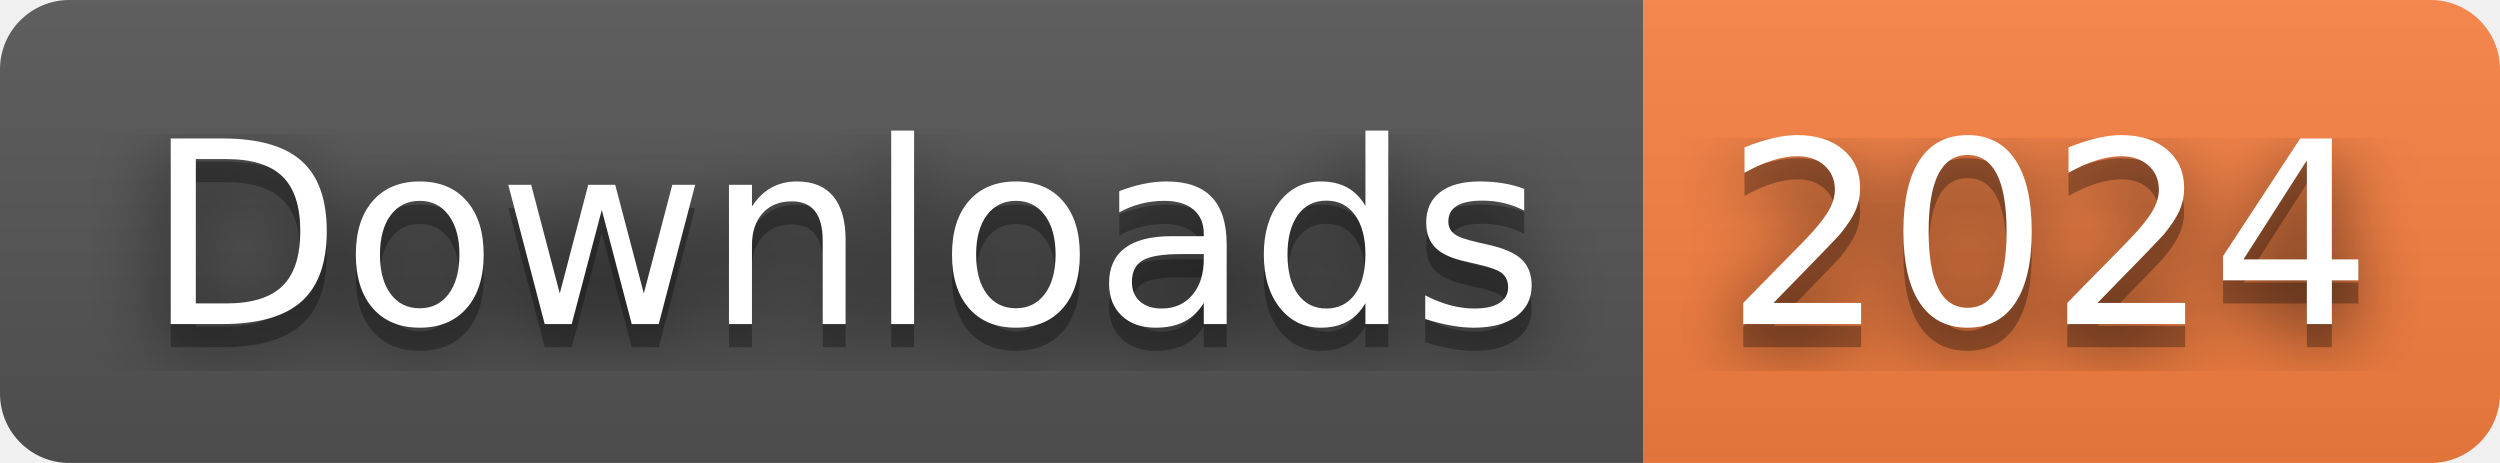
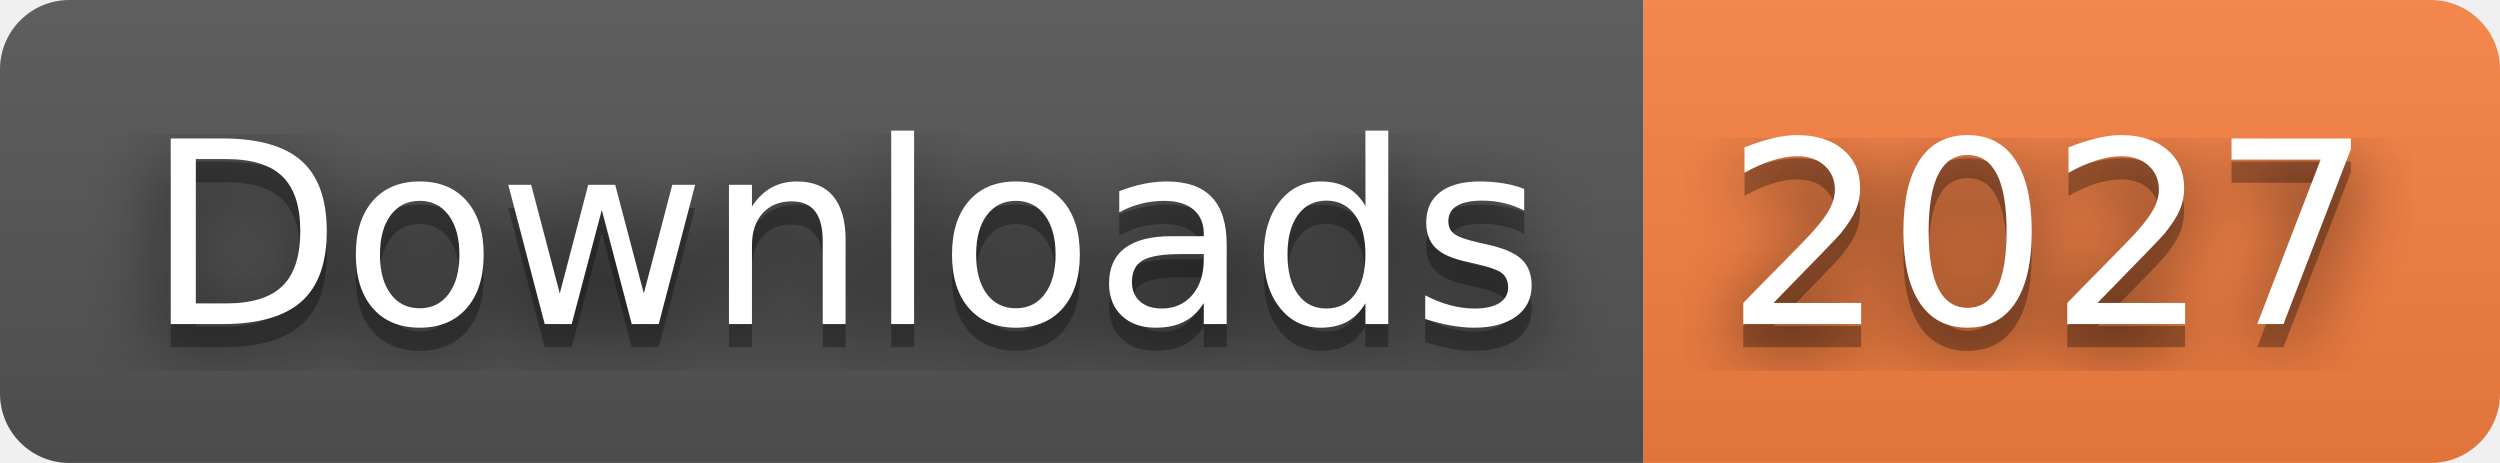
- <svg xmlns="http://www.w3.org/2000/svg" width="108" height="20" role="img" aria-label="Downloads: 2024">
+ <svg xmlns="http://www.w3.org/2000/svg" width="108" height="20" role="img" aria-label="Downloads: 2027">
  <filter id="blur">
    <feGaussianBlur stdDeviation="16" />
  </filter>
  <linearGradient id="s" x2="0" y2="100%">
    <stop offset="0" stop-color="#bbb" stop-opacity=".1" />
    <stop offset="1" stop-opacity=".1" />
  </linearGradient>
  <clipPath id="r">
    <rect width="108" height="20" rx="3" />
  </clipPath>
  <g clip-path="url(#r)">
    <rect width="71" height="20" fill="#555" />
    <rect x="71" width="37" height="20" fill="#fa8142" />
    <rect width="108" height="20" fill="url(#s)" />
  </g>
  <g fill="#fff" text-anchor="middle" font-family="Verdana,Geneva,DejaVu Sans,sans-serif" text-rendering="geometricPrecision" font-size="110">
    <g transform="scale(.1)">
      <g aria-hidden="true" fill="#010101">
        <text x="365" y="150" fill-opacity=".8" filter="url(#blur)" textLength="610">Downloads</text>
        <text x="365" y="150" fill-opacity=".3" textLength="610">Downloads</text>
      </g>
      <text x="365" y="140" textLength="610">Downloads</text>
    </g>
    <g transform="scale(.1)">
      <g aria-hidden="true" fill="#010101">
-         <text x="885" y="150" fill-opacity=".8" filter="url(#blur)" textLength="270">2024</text>
-         <text x="885" y="150" fill-opacity=".3" textLength="270">2024</text>
+         <text x="885" y="150" fill-opacity=".8" filter="url(#blur)" textLength="270">2027</text>
+         <text x="885" y="150" fill-opacity=".3" textLength="270">2027</text>
      </g>
-       <text x="885" y="140" textLength="270">2024</text>
+       <text x="885" y="140" textLength="270">2027</text>
    </g>
  </g>
</svg>
